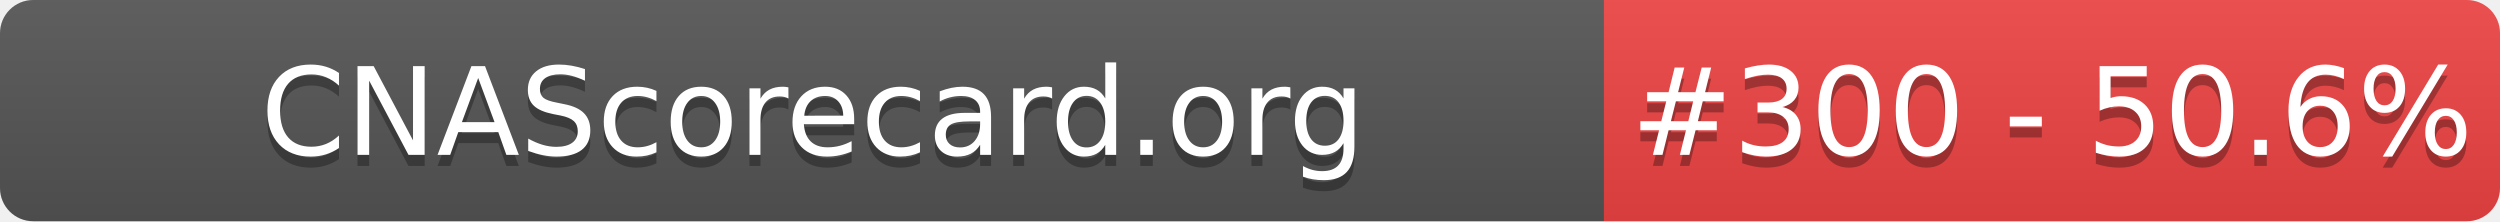
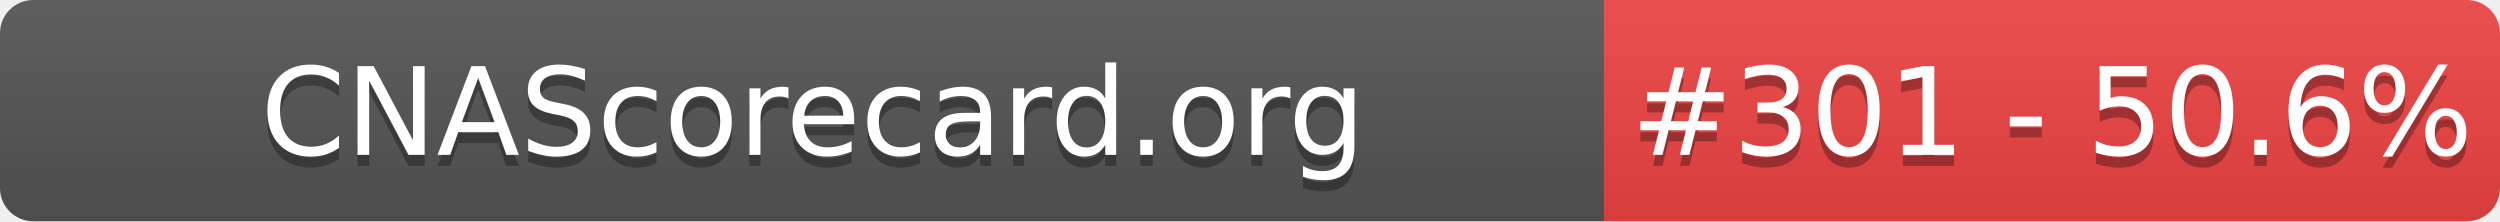
- <svg xmlns="http://www.w3.org/2000/svg" width="226" height="20" role="img" aria-label="CNAScorecard.org: #300 - 50.6%">
+ <svg xmlns="http://www.w3.org/2000/svg" width="226" height="20" role="img" aria-label="CNAScorecard.org: #301 - 50.6%">
  <linearGradient id="s" x2="0" y2="100%">
    <stop offset="0" stop-color="#bbb" stop-opacity=".1" />
    <stop offset="1" stop-opacity=".1" />
  </linearGradient>
  <clipPath id="r">
    <rect width="226" height="20" rx="3" fill="#fff" />
  </clipPath>
  <g clip-path="url(#r)">
    <rect width="145" height="20" fill="#555" />
    <rect x="145" width="81" height="20" fill="#EF4444" />
    <rect width="226" height="20" fill="url(#s)" />
  </g>
  <g fill="#fff" text-anchor="middle" font-family="Verdana,Geneva,DejaVu Sans,sans-serif" text-rendering="geometricPrecision" font-size="110">
    <text aria-hidden="true" x="735" y="150" fill="#010101" fill-opacity=".3" transform="scale(.1)" textLength="1350">CNAScorecard.org</text>
    <text x="735" y="140" transform="scale(.1)" fill="#fff" textLength="1350">CNAScorecard.org</text>
-     <text aria-hidden="true" x="1855" y="150" fill="#010101" fill-opacity=".3" transform="scale(.1)" textLength="660">#300 - 50.6%</text>
-     <text x="1855" y="140" transform="scale(.1)" fill="#fff" textLength="660">#300 - 50.6%</text>
+     <text aria-hidden="true" x="1855" y="150" fill="#010101" fill-opacity=".3" transform="scale(.1)" textLength="660">#301 - 50.6%</text>
+     <text x="1855" y="140" transform="scale(.1)" fill="#fff" textLength="660">#301 - 50.6%</text>
  </g>
</svg>
